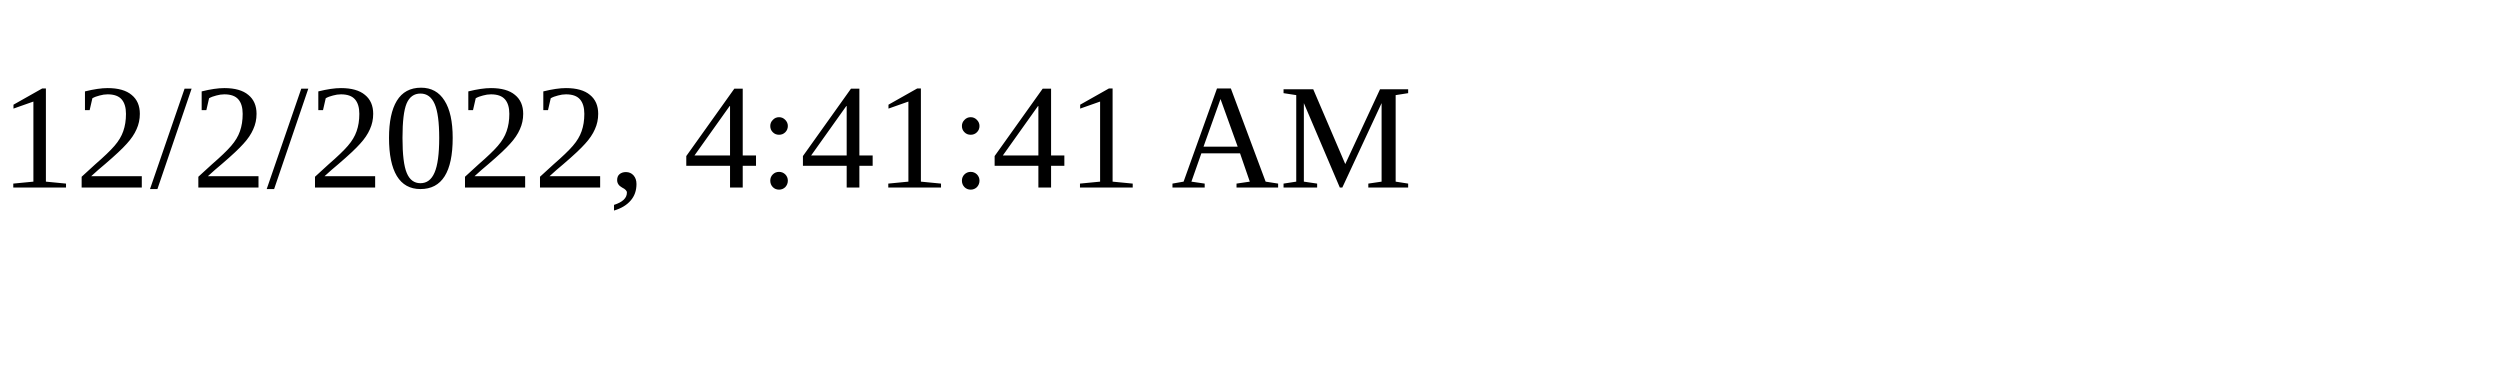
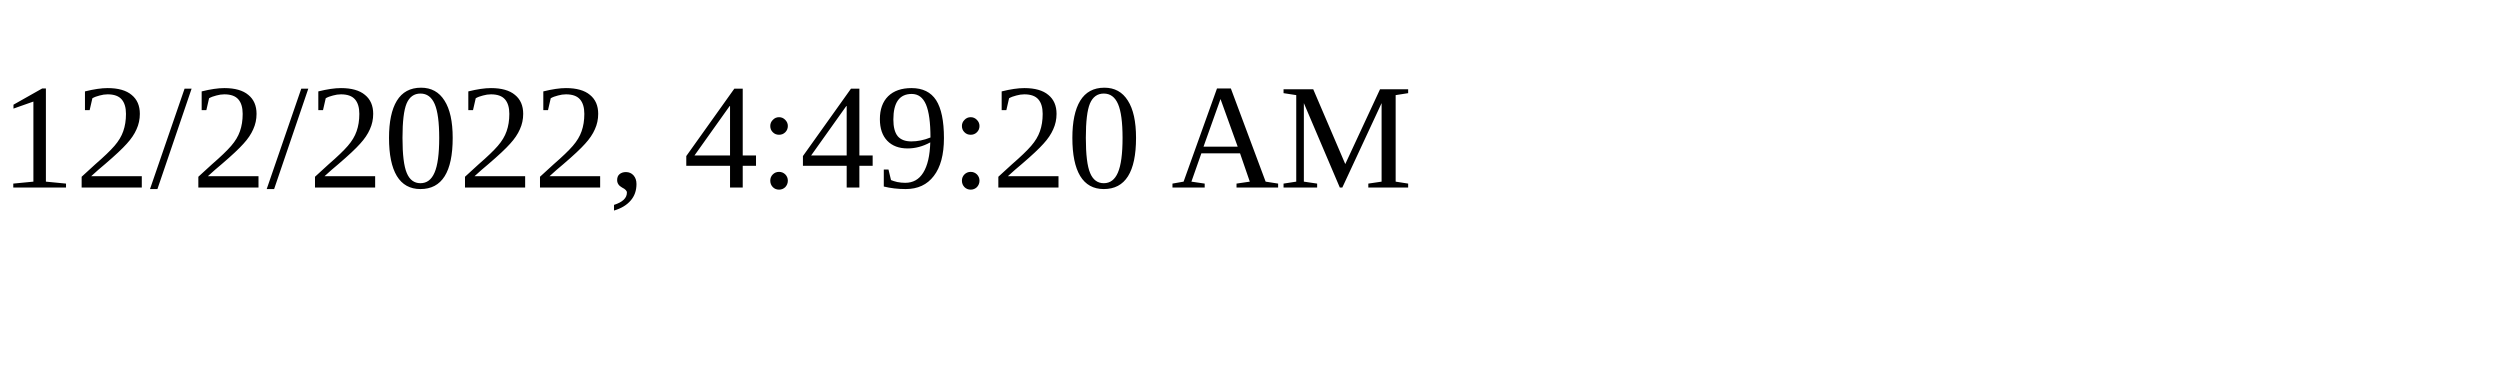
<svg xmlns="http://www.w3.org/2000/svg" height="30" width="200">
-   <text x="0" y="15">12/2/2022, 4:41:41 AM</text>
+   <text x="0" y="15">12/2/2022, 4:49:20 AM</text>
</svg>
